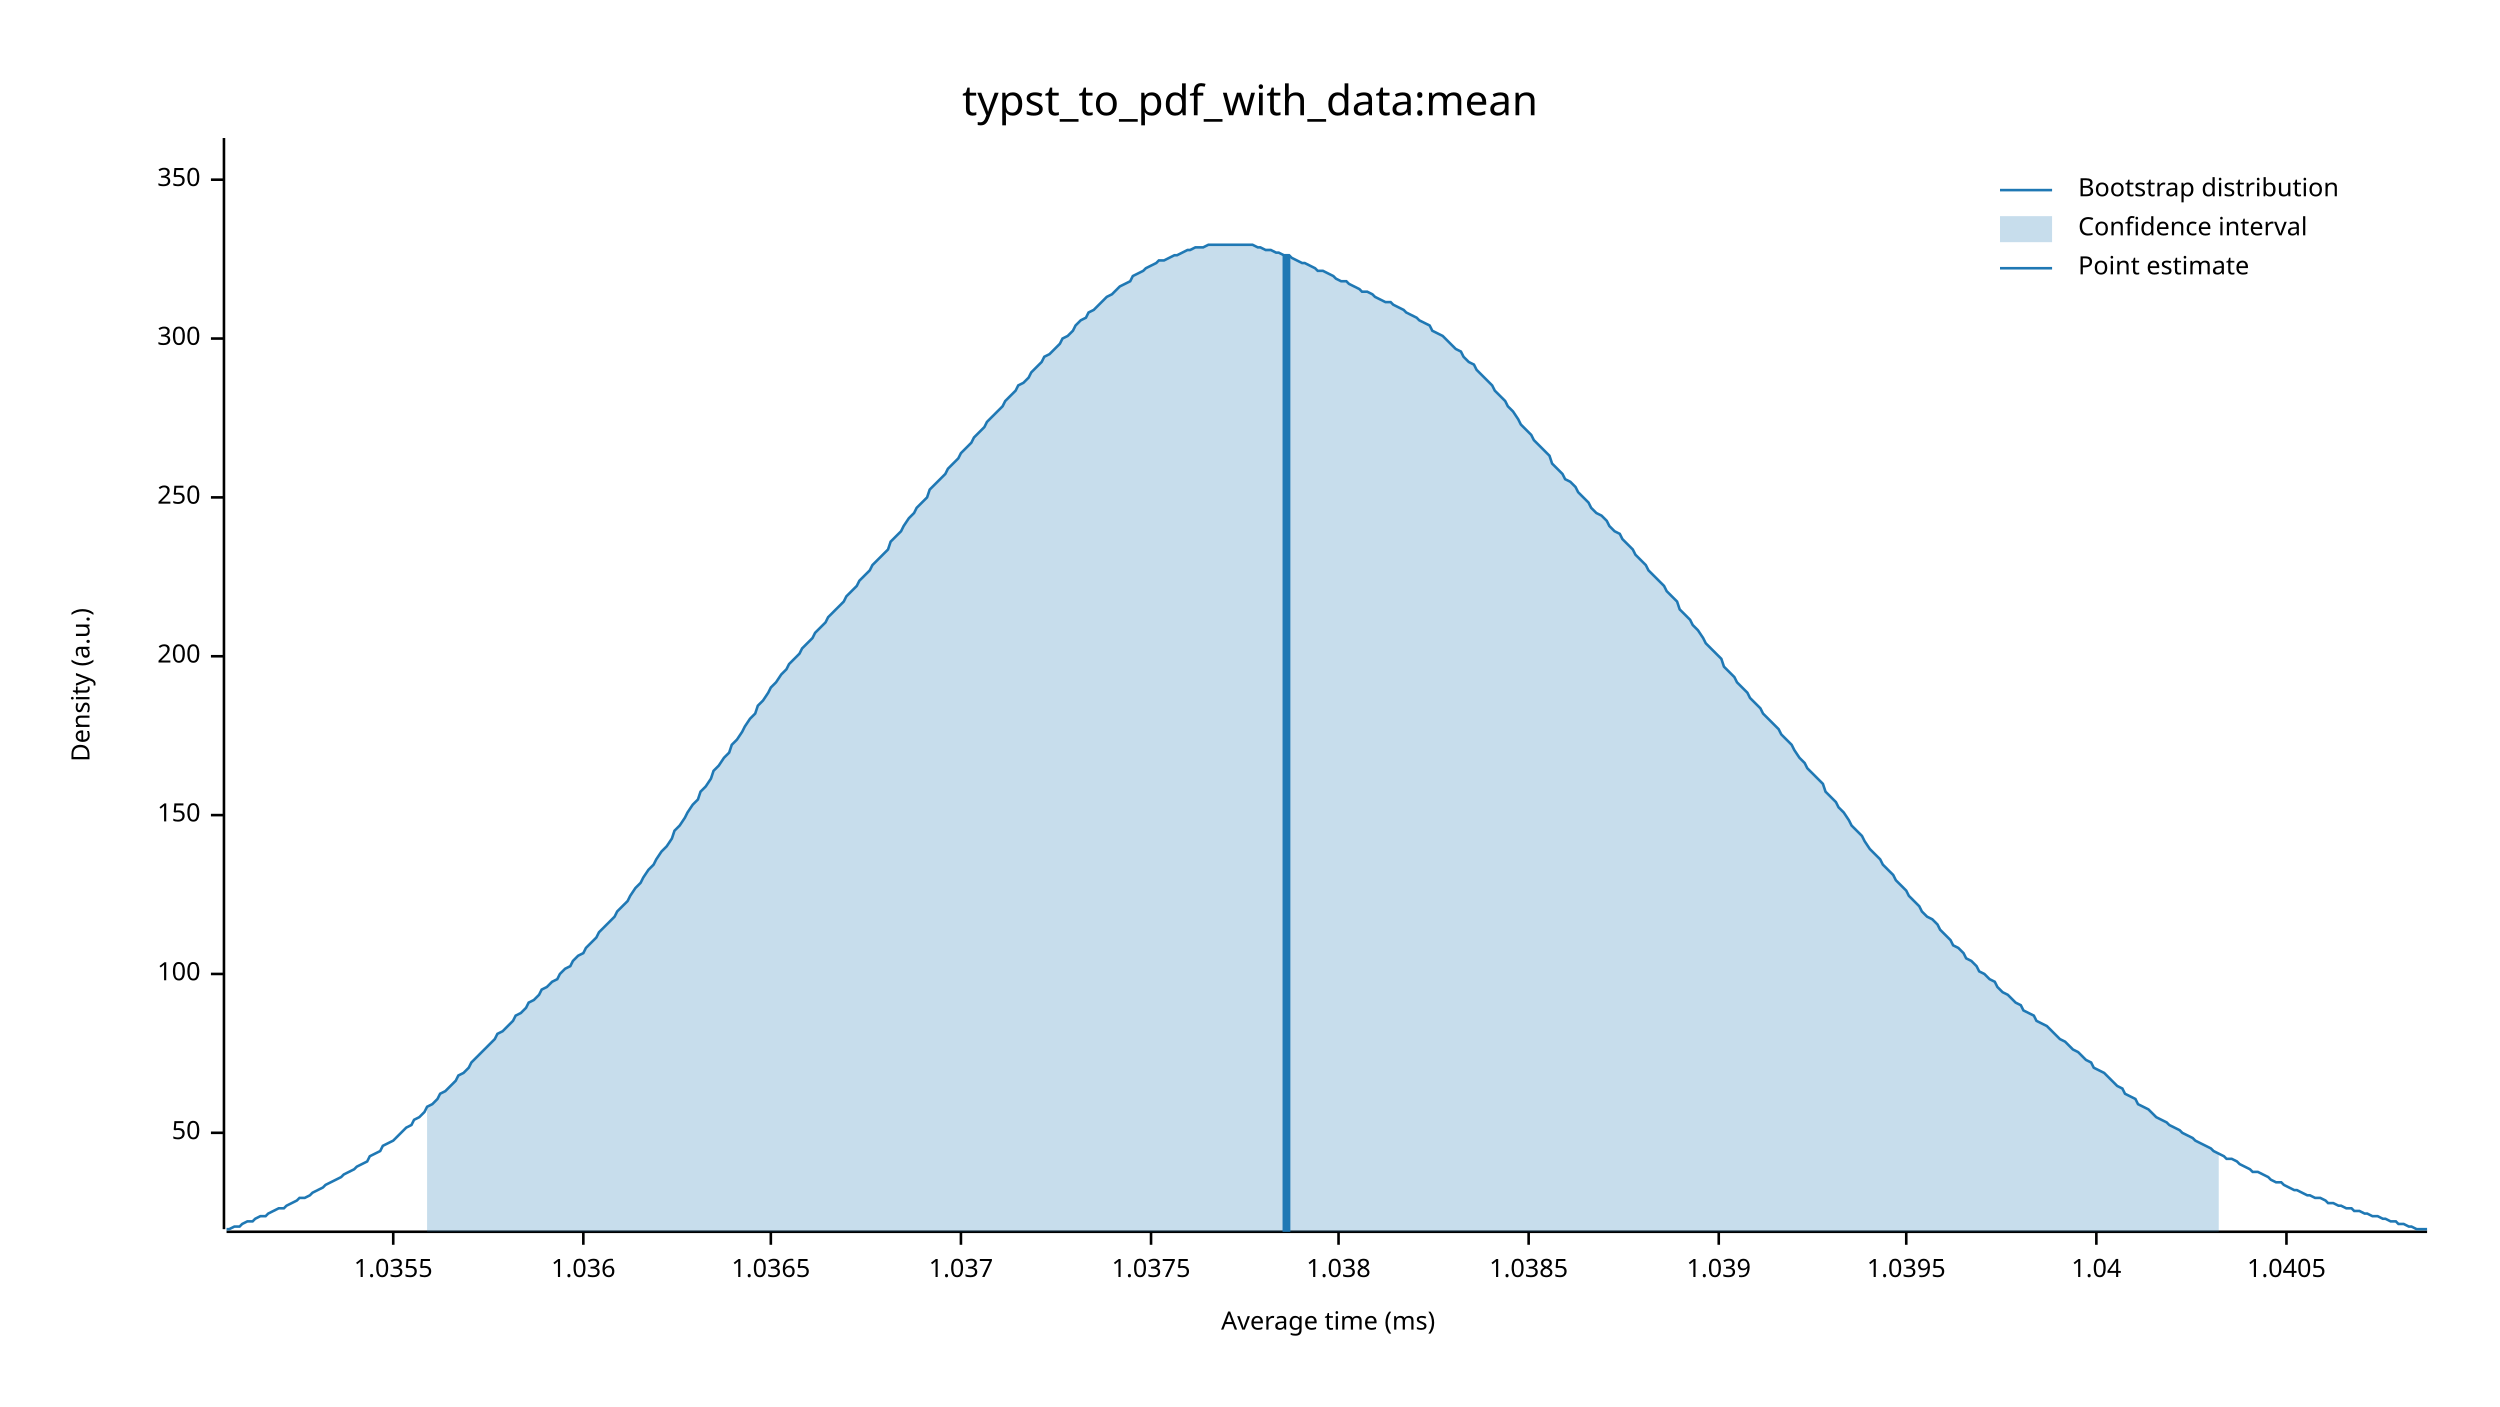
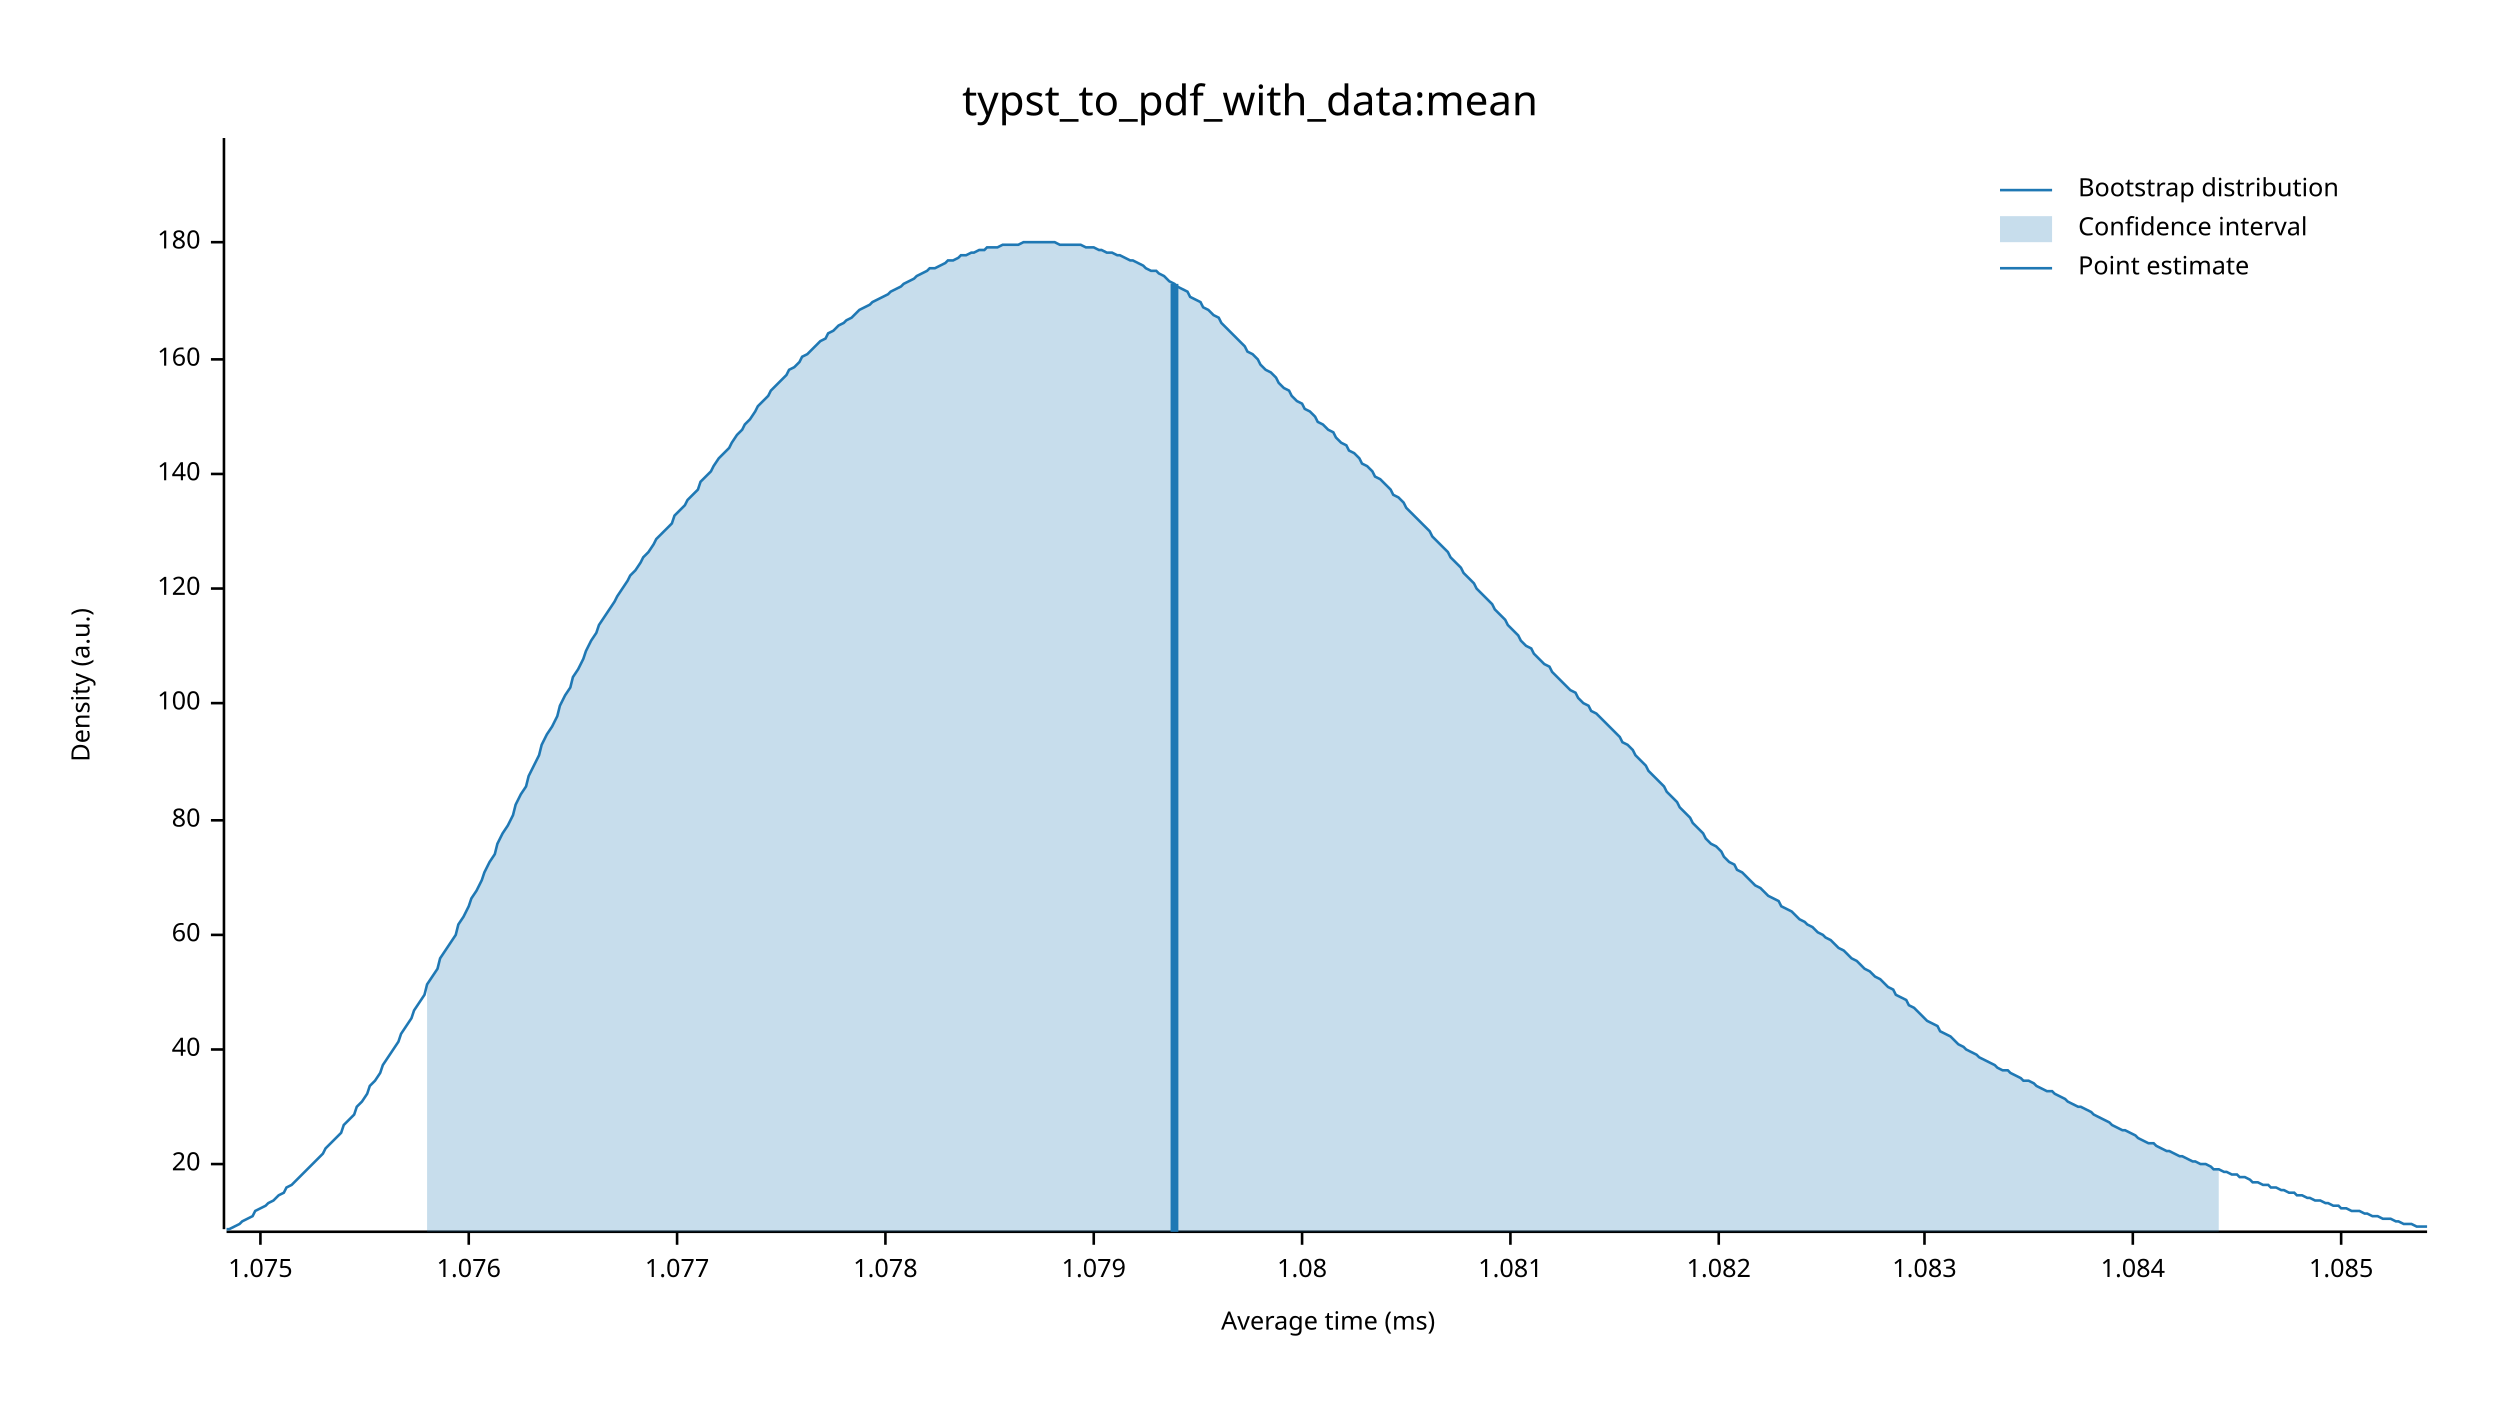
<svg xmlns="http://www.w3.org/2000/svg" width="960" height="540" viewBox="0 0 960 540">
  <text x="480" y="32" dy="0.76em" text-anchor="middle" font-family="sans-serif" font-size="16.129" opacity="1" fill="#000000">
typst_to_pdf_with_data:mean
</text>
  <text x="27" y="263" dy="0.76em" text-anchor="middle" font-family="sans-serif" font-size="9.677" opacity="1" fill="#000000" transform="rotate(270, 27, 263)">
Density (a.u.)
</text>
  <text x="510" y="513" dy="-0.5ex" text-anchor="middle" font-family="sans-serif" font-size="9.677" opacity="1" fill="#000000">
Average time (ms)
</text>
  <polyline fill="none" opacity="1" stroke="#000000" stroke-width="1" points="86,53 86,472 " />
-   <text x="77" y="435" dy="0.5ex" text-anchor="end" font-family="sans-serif" font-size="9.677" opacity="1" fill="#000000">
- 50
+   <text x="77" y="447" dy="0.5ex" text-anchor="end" font-family="sans-serif" font-size="9.677" opacity="1" fill="#000000">
+ 20
</text>
-   <polyline fill="none" opacity="1" stroke="#000000" stroke-width="1" points="81,435 86,435 " />
-   <text x="77" y="374" dy="0.5ex" text-anchor="end" font-family="sans-serif" font-size="9.677" opacity="1" fill="#000000">
+   <polyline fill="none" opacity="1" stroke="#000000" stroke-width="1" points="81,447 86,447 " />
+   <text x="77" y="403" dy="0.5ex" text-anchor="end" font-family="sans-serif" font-size="9.677" opacity="1" fill="#000000">
+ 40
+ </text>
+   <polyline fill="none" opacity="1" stroke="#000000" stroke-width="1" points="81,403 86,403 " />
+   <text x="77" y="359" dy="0.5ex" text-anchor="end" font-family="sans-serif" font-size="9.677" opacity="1" fill="#000000">
+ 60
+ </text>
+   <polyline fill="none" opacity="1" stroke="#000000" stroke-width="1" points="81,359 86,359 " />
+   <text x="77" y="315" dy="0.5ex" text-anchor="end" font-family="sans-serif" font-size="9.677" opacity="1" fill="#000000">
+ 80
+ </text>
+   <polyline fill="none" opacity="1" stroke="#000000" stroke-width="1" points="81,315 86,315 " />
+   <text x="77" y="270" dy="0.5ex" text-anchor="end" font-family="sans-serif" font-size="9.677" opacity="1" fill="#000000">
100
</text>
-   <polyline fill="none" opacity="1" stroke="#000000" stroke-width="1" points="81,374 86,374 " />
-   <text x="77" y="313" dy="0.5ex" text-anchor="end" font-family="sans-serif" font-size="9.677" opacity="1" fill="#000000">
- 150
+   <polyline fill="none" opacity="1" stroke="#000000" stroke-width="1" points="81,270 86,270 " />
+   <text x="77" y="226" dy="0.5ex" text-anchor="end" font-family="sans-serif" font-size="9.677" opacity="1" fill="#000000">
+ 120
</text>
-   <polyline fill="none" opacity="1" stroke="#000000" stroke-width="1" points="81,313 86,313 " />
-   <text x="77" y="252" dy="0.5ex" text-anchor="end" font-family="sans-serif" font-size="9.677" opacity="1" fill="#000000">
- 200
+   <polyline fill="none" opacity="1" stroke="#000000" stroke-width="1" points="81,226 86,226 " />
+   <text x="77" y="182" dy="0.5ex" text-anchor="end" font-family="sans-serif" font-size="9.677" opacity="1" fill="#000000">
+ 140
</text>
-   <polyline fill="none" opacity="1" stroke="#000000" stroke-width="1" points="81,252 86,252 " />
-   <text x="77" y="191" dy="0.5ex" text-anchor="end" font-family="sans-serif" font-size="9.677" opacity="1" fill="#000000">
- 250
+   <polyline fill="none" opacity="1" stroke="#000000" stroke-width="1" points="81,182 86,182 " />
+   <text x="77" y="138" dy="0.5ex" text-anchor="end" font-family="sans-serif" font-size="9.677" opacity="1" fill="#000000">
+ 160
</text>
-   <polyline fill="none" opacity="1" stroke="#000000" stroke-width="1" points="81,191 86,191 " />
-   <text x="77" y="130" dy="0.5ex" text-anchor="end" font-family="sans-serif" font-size="9.677" opacity="1" fill="#000000">
- 300
+   <polyline fill="none" opacity="1" stroke="#000000" stroke-width="1" points="81,138 86,138 " />
+   <text x="77" y="93" dy="0.5ex" text-anchor="end" font-family="sans-serif" font-size="9.677" opacity="1" fill="#000000">
+ 180
</text>
-   <polyline fill="none" opacity="1" stroke="#000000" stroke-width="1" points="81,130 86,130 " />
-   <text x="77" y="69" dy="0.5ex" text-anchor="end" font-family="sans-serif" font-size="9.677" opacity="1" fill="#000000">
- 350
+   <polyline fill="none" opacity="1" stroke="#000000" stroke-width="1" points="81,93 86,93 " />
+   <polyline fill="none" opacity="1" stroke="#000000" stroke-width="1" points="87,473 932,473 " />
+   <text x="100" y="483" dy="0.76em" text-anchor="middle" font-family="sans-serif" font-size="9.677" opacity="1" fill="#000000">
+ 1.075
</text>
-   <polyline fill="none" opacity="1" stroke="#000000" stroke-width="1" points="81,69 86,69 " />
-   <polyline fill="none" opacity="1" stroke="#000000" stroke-width="1" points="87,473 932,473 " />
-   <text x="151" y="483" dy="0.76em" text-anchor="middle" font-family="sans-serif" font-size="9.677" opacity="1" fill="#000000">
- 1.0355
+   <polyline fill="none" opacity="1" stroke="#000000" stroke-width="1" points="100,473 100,478 " />
+   <text x="180" y="483" dy="0.76em" text-anchor="middle" font-family="sans-serif" font-size="9.677" opacity="1" fill="#000000">
+ 1.076
</text>
-   <polyline fill="none" opacity="1" stroke="#000000" stroke-width="1" points="151,473 151,478 " />
-   <text x="224" y="483" dy="0.76em" text-anchor="middle" font-family="sans-serif" font-size="9.677" opacity="1" fill="#000000">
- 1.036
+   <polyline fill="none" opacity="1" stroke="#000000" stroke-width="1" points="180,473 180,478 " />
+   <text x="260" y="483" dy="0.76em" text-anchor="middle" font-family="sans-serif" font-size="9.677" opacity="1" fill="#000000">
+ 1.077
</text>
-   <polyline fill="none" opacity="1" stroke="#000000" stroke-width="1" points="224,473 224,478 " />
-   <text x="296" y="483" dy="0.76em" text-anchor="middle" font-family="sans-serif" font-size="9.677" opacity="1" fill="#000000">
- 1.0365
+   <polyline fill="none" opacity="1" stroke="#000000" stroke-width="1" points="260,473 260,478 " />
+   <text x="340" y="483" dy="0.76em" text-anchor="middle" font-family="sans-serif" font-size="9.677" opacity="1" fill="#000000">
+ 1.078
</text>
-   <polyline fill="none" opacity="1" stroke="#000000" stroke-width="1" points="296,473 296,478 " />
-   <text x="369" y="483" dy="0.76em" text-anchor="middle" font-family="sans-serif" font-size="9.677" opacity="1" fill="#000000">
- 1.037
+   <polyline fill="none" opacity="1" stroke="#000000" stroke-width="1" points="340,473 340,478 " />
+   <text x="420" y="483" dy="0.76em" text-anchor="middle" font-family="sans-serif" font-size="9.677" opacity="1" fill="#000000">
+ 1.079
</text>
-   <polyline fill="none" opacity="1" stroke="#000000" stroke-width="1" points="369,473 369,478 " />
-   <text x="442" y="483" dy="0.76em" text-anchor="middle" font-family="sans-serif" font-size="9.677" opacity="1" fill="#000000">
- 1.0375
+   <polyline fill="none" opacity="1" stroke="#000000" stroke-width="1" points="420,473 420,478 " />
+   <text x="500" y="483" dy="0.76em" text-anchor="middle" font-family="sans-serif" font-size="9.677" opacity="1" fill="#000000">
+ 1.08
</text>
-   <polyline fill="none" opacity="1" stroke="#000000" stroke-width="1" points="442,473 442,478 " />
-   <text x="514" y="483" dy="0.76em" text-anchor="middle" font-family="sans-serif" font-size="9.677" opacity="1" fill="#000000">
- 1.038
+   <polyline fill="none" opacity="1" stroke="#000000" stroke-width="1" points="500,473 500,478 " />
+   <text x="580" y="483" dy="0.76em" text-anchor="middle" font-family="sans-serif" font-size="9.677" opacity="1" fill="#000000">
+ 1.081
</text>
-   <polyline fill="none" opacity="1" stroke="#000000" stroke-width="1" points="514,473 514,478 " />
-   <text x="587" y="483" dy="0.76em" text-anchor="middle" font-family="sans-serif" font-size="9.677" opacity="1" fill="#000000">
- 1.0385
- </text>
-   <polyline fill="none" opacity="1" stroke="#000000" stroke-width="1" points="587,473 587,478 " />
+   <polyline fill="none" opacity="1" stroke="#000000" stroke-width="1" points="580,473 580,478 " />
  <text x="660" y="483" dy="0.76em" text-anchor="middle" font-family="sans-serif" font-size="9.677" opacity="1" fill="#000000">
- 1.039
+ 1.082
</text>
  <polyline fill="none" opacity="1" stroke="#000000" stroke-width="1" points="660,473 660,478 " />
-   <text x="732" y="483" dy="0.76em" text-anchor="middle" font-family="sans-serif" font-size="9.677" opacity="1" fill="#000000">
- 1.0395
+   <text x="739" y="483" dy="0.76em" text-anchor="middle" font-family="sans-serif" font-size="9.677" opacity="1" fill="#000000">
+ 1.083
</text>
-   <polyline fill="none" opacity="1" stroke="#000000" stroke-width="1" points="732,473 732,478 " />
-   <text x="805" y="483" dy="0.76em" text-anchor="middle" font-family="sans-serif" font-size="9.677" opacity="1" fill="#000000">
- 1.04
+   <polyline fill="none" opacity="1" stroke="#000000" stroke-width="1" points="739,473 739,478 " />
+   <text x="819" y="483" dy="0.76em" text-anchor="middle" font-family="sans-serif" font-size="9.677" opacity="1" fill="#000000">
+ 1.084
</text>
-   <polyline fill="none" opacity="1" stroke="#000000" stroke-width="1" points="805,473 805,478 " />
-   <text x="878" y="483" dy="0.76em" text-anchor="middle" font-family="sans-serif" font-size="9.677" opacity="1" fill="#000000">
- 1.0405
+   <polyline fill="none" opacity="1" stroke="#000000" stroke-width="1" points="819,473 819,478 " />
+   <text x="899" y="483" dy="0.76em" text-anchor="middle" font-family="sans-serif" font-size="9.677" opacity="1" fill="#000000">
+ 1.085
</text>
-   <polyline fill="none" opacity="1" stroke="#000000" stroke-width="1" points="878,473 878,478 " />
-   <polyline fill="none" opacity="1" stroke="#1F78B4" stroke-width="1" points="87,472 88,472 90,471 92,471 93,470 95,469 97,469 98,468 100,467 102,467 103,466 105,465 107,464 109,464 110,463 112,462 114,461 115,460 117,460 119,459 120,458 122,457 124,456 125,455 127,454 129,453 131,452 132,451 134,450 136,449 137,448 139,447 141,446 142,444 144,443 146,442 147,440 149,439 151,438 153,436 154,435 156,433 158,432 159,430 161,429 163,427 164,425 166,424 168,422 169,420 171,419 173,417 175,415 176,413 178,412 180,410 181,408 183,406 185,404 186,403 188,401 190,399 191,397 193,396 195,394 197,392 198,390 200,389 202,387 203,385 205,384 207,382 208,380 210,379 212,377 214,376 215,374 217,372 219,371 220,369 222,367 224,366 225,364 227,362 229,360 230,358 232,356 234,354 236,352 237,350 239,348 241,346 242,344 244,341 246,339 247,337 249,334 251,332 252,330 254,327 256,325 258,322 259,319 261,317 263,314 264,312 266,309 268,307 269,304 271,302 273,299 274,296 276,294 278,291 280,289 281,286 283,284 285,281 286,279 288,276 290,274 291,271 293,269 295,266 296,264 298,262 300,259 302,257 303,255 305,253 307,251 308,249 310,247 312,245 313,243 315,241 317,239 318,237 320,235 322,233 324,231 325,229 327,227 329,225 330,223 332,221 334,219 335,217 337,215 339,213 341,211 342,208 344,206 346,204 347,202 349,199 351,197 352,195 354,193 356,191 357,188 359,186 361,184 363,182 364,180 366,178 368,176 369,174 371,172 373,170 374,168 376,166 378,164 379,162 381,160 383,158 385,156 386,154 388,152 390,150 391,148 393,147 395,145 396,143 398,141 400,139 401,137 403,136 405,134 407,132 408,130 410,129 412,127 413,125 415,123 417,122 418,120 420,119 422,117 423,116 425,114 427,113 429,111 430,110 432,109 434,108 435,106 437,105 439,104 440,103 442,102 444,101 445,100 447,100 449,99 451,98 452,98 454,97 456,96 457,96 459,95 461,95 462,95 464,94 466,94 468,94 469,94 471,94 473,94 474,94 476,94 478,94 479,94 481,94 483,95 484,95 486,96 488,96 490,97 491,97 493,98 495,98 496,99 498,100 500,101 501,101 503,102 505,103 506,104 508,104 510,105 512,106 513,107 515,108 517,108 518,109 520,110 522,111 523,112 525,112 527,113 528,114 530,115 532,116 534,116 535,117 537,118 539,119 540,120 542,121 544,122 545,123 547,124 549,125 550,127 552,128 554,129 556,131 557,132 559,134 561,135 562,137 564,139 566,140 567,142 569,144 571,146 573,148 574,150 576,152 578,154 579,156 581,158 583,161 584,163 586,165 588,167 589,169 591,171 593,173 595,175 596,178 598,180 600,182 601,184 603,185 605,187 606,189 608,191 610,193 611,195 613,197 615,198 617,200 618,202 620,204 622,205 623,207 625,209 627,211 628,213 630,215 632,217 633,219 635,221 637,223 639,225 640,227 642,229 644,231 645,234 647,236 649,238 650,240 652,242 654,245 655,247 657,249 659,251 661,253 662,256 664,258 666,260 667,262 669,264 671,266 672,268 674,270 676,272 677,274 679,276 681,278 683,280 684,282 686,284 688,286 689,288 691,291 693,293 694,295 696,297 698,299 700,301 701,304 703,306 705,308 706,310 708,312 710,315 711,317 713,319 715,321 716,323 718,326 720,328 722,330 723,332 725,334 727,336 728,338 730,340 732,342 733,344 735,346 737,348 738,350 740,352 742,353 744,355 745,357 747,359 749,361 750,363 752,364 754,366 755,368 757,369 759,371 760,373 762,374 764,376 766,377 767,379 769,381 771,382 772,383 774,385 776,386 777,388 779,389 781,390 782,392 784,393 786,394 788,396 789,397 791,399 793,400 794,401 796,403 798,404 799,405 801,407 803,408 804,410 806,411 808,412 810,414 811,415 813,417 815,418 816,420 818,421 820,422 821,424 823,425 825,426 827,428 828,429 830,430 832,431 833,432 835,433 837,434 838,435 840,436 842,437 843,438 845,439 847,440 849,441 850,442 852,443 854,444 855,445 857,445 859,446 860,447 862,448 864,449 865,450 867,450 869,451 871,452 872,453 874,454 876,454 877,455 879,456 881,457 882,457 884,458 886,459 887,459 889,460 891,460 893,461 894,462 896,462 898,463 899,463 901,464 903,464 904,465 906,465 908,466 909,466 911,467 913,467 915,468 916,468 918,469 920,469 921,470 923,470 925,471 926,471 928,472 930,472 932,472 " />
-   <polygon opacity="0.25" fill="#1F78B4" points="164,425 166,424 168,422 169,420 171,419 173,417 175,415 176,413 178,412 180,410 181,408 183,406 185,404 186,403 188,401 190,399 191,397 193,396 195,394 197,392 198,390 200,389 202,387 203,385 205,384 207,382 208,380 210,379 212,377 214,376 215,374 217,372 219,371 220,369 222,367 224,366 225,364 227,362 229,360 230,358 232,356 234,354 236,352 237,350 239,348 241,346 242,344 244,341 246,339 247,337 249,334 251,332 252,330 254,327 256,325 258,322 259,319 261,317 263,314 264,312 266,309 268,307 269,304 271,302 273,299 274,296 276,294 278,291 280,289 281,286 283,284 285,281 286,279 288,276 290,274 291,271 293,269 295,266 296,264 298,262 300,259 302,257 303,255 305,253 307,251 308,249 310,247 312,245 313,243 315,241 317,239 318,237 320,235 322,233 324,231 325,229 327,227 329,225 330,223 332,221 334,219 335,217 337,215 339,213 341,211 342,208 344,206 346,204 347,202 349,199 351,197 352,195 354,193 356,191 357,188 359,186 361,184 363,182 364,180 366,178 368,176 369,174 371,172 373,170 374,168 376,166 378,164 379,162 381,160 383,158 385,156 386,154 388,152 390,150 391,148 393,147 395,145 396,143 398,141 400,139 401,137 403,136 405,134 407,132 408,130 410,129 412,127 413,125 415,123 417,122 418,120 420,119 422,117 423,116 425,114 427,113 429,111 430,110 432,109 434,108 435,106 437,105 439,104 440,103 442,102 444,101 445,100 447,100 449,99 451,98 452,98 454,97 456,96 457,96 459,95 461,95 462,95 464,94 466,94 468,94 469,94 471,94 473,94 474,94 476,94 478,94 479,94 481,94 483,95 484,95 486,96 488,96 490,97 491,97 493,98 495,98 496,99 498,100 500,101 501,101 503,102 505,103 506,104 508,104 510,105 512,106 513,107 515,108 517,108 518,109 520,110 522,111 523,112 525,112 527,113 528,114 530,115 532,116 534,116 535,117 537,118 539,119 540,120 542,121 544,122 545,123 547,124 549,125 550,127 552,128 554,129 556,131 557,132 559,134 561,135 562,137 564,139 566,140 567,142 569,144 571,146 573,148 574,150 576,152 578,154 579,156 581,158 583,161 584,163 586,165 588,167 589,169 591,171 593,173 595,175 596,178 598,180 600,182 601,184 603,185 605,187 606,189 608,191 610,193 611,195 613,197 615,198 617,200 618,202 620,204 622,205 623,207 625,209 627,211 628,213 630,215 632,217 633,219 635,221 637,223 639,225 640,227 642,229 644,231 645,234 647,236 649,238 650,240 652,242 654,245 655,247 657,249 659,251 661,253 662,256 664,258 666,260 667,262 669,264 671,266 672,268 674,270 676,272 677,274 679,276 681,278 683,280 684,282 686,284 688,286 689,288 691,291 693,293 694,295 696,297 698,299 700,301 701,304 703,306 705,308 706,310 708,312 710,315 711,317 713,319 715,321 716,323 718,326 720,328 722,330 723,332 725,334 727,336 728,338 730,340 732,342 733,344 735,346 737,348 738,350 740,352 742,353 744,355 745,357 747,359 749,361 750,363 752,364 754,366 755,368 757,369 759,371 760,373 762,374 764,376 766,377 767,379 769,381 771,382 772,383 774,385 776,386 777,388 779,389 781,390 782,392 784,393 786,394 788,396 789,397 791,399 793,400 794,401 796,403 798,404 799,405 801,407 803,408 804,410 806,411 808,412 810,414 811,415 813,417 815,418 816,420 818,421 820,422 821,424 823,425 825,426 827,428 828,429 830,430 832,431 833,432 835,433 837,434 838,435 840,436 842,437 843,438 845,439 847,440 849,441 850,442 852,443 852,473 164,473 " />
-   <polyline fill="none" opacity="1" stroke="#1F78B4" stroke-width="3" points="494,473 494,98 " />
+   <polyline fill="none" opacity="1" stroke="#000000" stroke-width="1" points="899,473 899,478 " />
+   <polyline fill="none" opacity="1" stroke="#1F78B4" stroke-width="1" points="87,472 88,472 90,471 92,470 93,469 95,468 97,467 98,465 100,464 102,463 103,462 105,461 107,459 109,458 110,456 112,455 114,453 115,452 117,450 119,448 120,447 122,445 124,443 125,441 127,439 129,437 131,435 132,432 134,430 136,428 137,425 139,423 141,420 142,417 144,415 146,412 147,409 149,406 151,403 153,400 154,397 156,394 158,391 159,388 161,385 163,382 164,378 166,375 168,372 169,368 171,365 173,362 175,359 176,355 178,352 180,348 181,345 183,342 185,338 186,335 188,331 190,328 191,324 193,320 195,317 197,313 198,309 200,305 202,302 203,298 205,294 207,290 208,286 210,282 212,279 214,275 215,271 217,267 219,264 220,260 222,257 224,253 225,250 227,246 229,243 230,240 232,237 234,234 236,231 237,229 239,226 241,223 242,221 244,219 246,216 247,214 249,212 251,209 252,207 254,205 256,203 258,201 259,198 261,196 263,194 264,192 266,190 268,188 269,185 271,183 273,181 274,179 276,176 278,174 280,172 281,170 283,167 285,165 286,163 288,161 290,158 291,156 293,154 295,152 296,150 298,148 300,146 302,144 303,142 305,141 307,139 308,137 310,136 312,134 313,133 315,131 317,130 318,128 320,127 322,125 324,124 325,123 327,122 329,120 330,119 332,118 334,117 335,116 337,115 339,114 341,113 342,112 344,111 346,110 347,109 349,108 351,107 352,106 354,105 356,104 357,103 359,103 361,102 363,101 364,100 366,100 368,99 369,98 371,98 373,97 374,97 376,96 378,96 379,95 381,95 383,95 385,94 386,94 388,94 390,94 391,94 393,93 395,93 396,93 398,93 400,93 401,93 403,93 405,93 407,94 408,94 410,94 412,94 413,94 415,94 417,95 418,95 420,95 422,96 423,96 425,97 427,97 429,98 430,98 432,99 434,100 435,100 437,101 439,102 440,103 442,104 444,104 445,105 447,106 449,108 451,109 452,110 454,111 456,112 457,114 459,115 461,116 462,118 464,119 466,121 468,122 469,124 471,126 473,128 474,129 476,131 478,133 479,135 481,136 483,138 484,140 486,142 488,143 490,145 491,147 493,149 495,150 496,152 498,154 500,155 501,157 503,158 505,160 506,162 508,163 510,165 512,166 513,168 515,170 517,171 518,173 520,174 522,176 523,178 525,179 527,181 528,183 530,184 532,186 534,188 535,190 537,191 539,193 540,195 542,197 544,199 545,200 547,202 549,204 550,206 552,208 554,210 556,212 557,214 559,216 561,218 562,220 564,222 566,224 567,226 569,228 571,230 573,232 574,234 576,236 578,238 579,240 581,242 583,244 584,246 586,248 588,249 589,251 591,253 593,255 595,256 596,258 598,260 600,262 601,263 603,265 605,266 606,268 608,270 610,271 611,273 613,274 615,276 617,278 618,279 620,281 622,283 623,285 625,286 627,288 628,290 630,292 632,294 633,296 635,298 637,300 639,302 640,304 642,306 644,308 645,310 647,312 649,314 650,316 652,318 654,320 655,322 657,324 659,325 661,327 662,329 664,331 666,332 667,334 669,335 671,337 672,338 674,340 676,341 677,342 679,344 681,345 683,346 684,348 686,349 688,350 689,351 691,353 693,354 694,355 696,356 698,358 700,359 701,360 703,361 705,363 706,364 708,365 710,367 711,368 713,369 715,371 716,372 718,373 720,375 722,376 723,377 725,379 727,380 728,382 730,383 732,384 733,386 735,387 737,389 738,390 740,392 742,393 744,394 745,396 747,397 749,398 750,399 752,401 754,402 755,403 757,404 759,405 760,406 762,407 764,408 766,409 767,410 769,411 771,411 772,412 774,413 776,414 777,415 779,415 781,416 782,417 784,418 786,419 788,419 789,420 791,421 793,422 794,423 796,424 798,425 799,425 801,426 803,427 804,428 806,429 808,430 810,431 811,432 813,433 815,434 816,434 818,435 820,436 821,437 823,438 825,439 827,439 828,440 830,441 832,442 833,442 835,443 837,444 838,444 840,445 842,446 843,446 845,447 847,447 849,448 850,449 852,449 854,450 855,450 857,451 859,451 860,452 862,452 864,453 865,454 867,454 869,455 871,455 872,456 874,456 876,457 877,457 879,458 881,458 882,459 884,459 886,460 887,460 889,461 891,461 893,462 894,462 896,463 898,463 899,464 901,464 903,465 904,465 906,465 908,466 909,466 911,467 913,467 915,468 916,468 918,468 920,469 921,469 923,470 925,470 926,470 928,471 930,471 932,471 " />
+   <polygon opacity="0.25" fill="#1F78B4" points="164,378 166,375 168,372 169,368 171,365 173,362 175,359 176,355 178,352 180,348 181,345 183,342 185,338 186,335 188,331 190,328 191,324 193,320 195,317 197,313 198,309 200,305 202,302 203,298 205,294 207,290 208,286 210,282 212,279 214,275 215,271 217,267 219,264 220,260 222,257 224,253 225,250 227,246 229,243 230,240 232,237 234,234 236,231 237,229 239,226 241,223 242,221 244,219 246,216 247,214 249,212 251,209 252,207 254,205 256,203 258,201 259,198 261,196 263,194 264,192 266,190 268,188 269,185 271,183 273,181 274,179 276,176 278,174 280,172 281,170 283,167 285,165 286,163 288,161 290,158 291,156 293,154 295,152 296,150 298,148 300,146 302,144 303,142 305,141 307,139 308,137 310,136 312,134 313,133 315,131 317,130 318,128 320,127 322,125 324,124 325,123 327,122 329,120 330,119 332,118 334,117 335,116 337,115 339,114 341,113 342,112 344,111 346,110 347,109 349,108 351,107 352,106 354,105 356,104 357,103 359,103 361,102 363,101 364,100 366,100 368,99 369,98 371,98 373,97 374,97 376,96 378,96 379,95 381,95 383,95 385,94 386,94 388,94 390,94 391,94 393,93 395,93 396,93 398,93 400,93 401,93 403,93 405,93 407,94 408,94 410,94 412,94 413,94 415,94 417,95 418,95 420,95 422,96 423,96 425,97 427,97 429,98 430,98 432,99 434,100 435,100 437,101 439,102 440,103 442,104 444,104 445,105 447,106 449,108 451,109 452,110 454,111 456,112 457,114 459,115 461,116 462,118 464,119 466,121 468,122 469,124 471,126 473,128 474,129 476,131 478,133 479,135 481,136 483,138 484,140 486,142 488,143 490,145 491,147 493,149 495,150 496,152 498,154 500,155 501,157 503,158 505,160 506,162 508,163 510,165 512,166 513,168 515,170 517,171 518,173 520,174 522,176 523,178 525,179 527,181 528,183 530,184 532,186 534,188 535,190 537,191 539,193 540,195 542,197 544,199 545,200 547,202 549,204 550,206 552,208 554,210 556,212 557,214 559,216 561,218 562,220 564,222 566,224 567,226 569,228 571,230 573,232 574,234 576,236 578,238 579,240 581,242 583,244 584,246 586,248 588,249 589,251 591,253 593,255 595,256 596,258 598,260 600,262 601,263 603,265 605,266 606,268 608,270 610,271 611,273 613,274 615,276 617,278 618,279 620,281 622,283 623,285 625,286 627,288 628,290 630,292 632,294 633,296 635,298 637,300 639,302 640,304 642,306 644,308 645,310 647,312 649,314 650,316 652,318 654,320 655,322 657,324 659,325 661,327 662,329 664,331 666,332 667,334 669,335 671,337 672,338 674,340 676,341 677,342 679,344 681,345 683,346 684,348 686,349 688,350 689,351 691,353 693,354 694,355 696,356 698,358 700,359 701,360 703,361 705,363 706,364 708,365 710,367 711,368 713,369 715,371 716,372 718,373 720,375 722,376 723,377 725,379 727,380 728,382 730,383 732,384 733,386 735,387 737,389 738,390 740,392 742,393 744,394 745,396 747,397 749,398 750,399 752,401 754,402 755,403 757,404 759,405 760,406 762,407 764,408 766,409 767,410 769,411 771,411 772,412 774,413 776,414 777,415 779,415 781,416 782,417 784,418 786,419 788,419 789,420 791,421 793,422 794,423 796,424 798,425 799,425 801,426 803,427 804,428 806,429 808,430 810,431 811,432 813,433 815,434 816,434 818,435 820,436 821,437 823,438 825,439 827,439 828,440 830,441 832,442 833,442 835,443 837,444 838,444 840,445 842,446 843,446 845,447 847,447 849,448 850,449 852,449 852,473 164,473 " />
+   <polyline fill="none" opacity="1" stroke="#1F78B4" stroke-width="3" points="451,473 451,109 " />
  <text x="798" y="68" dy="0.76em" text-anchor="start" font-family="sans-serif" font-size="9.677" opacity="1" fill="#000000">
Bootstrap distribution
</text>
  <text x="798" y="83" dy="0.76em" text-anchor="start" font-family="sans-serif" font-size="9.677" opacity="1" fill="#000000">
Confidence interval
</text>
  <text x="798" y="98" dy="0.76em" text-anchor="start" font-family="sans-serif" font-size="9.677" opacity="1" fill="#000000">
Point estimate
</text>
  <polyline fill="none" opacity="1" stroke="#1F78B4" stroke-width="1" points="768,73 788,73 " />
  <rect x="768" y="83" width="20" height="10" opacity="0.25" fill="#1F78B4" stroke="none" />
  <polyline fill="none" opacity="1" stroke="#1F78B4" stroke-width="1" points="768,103 788,103 " />
</svg>
